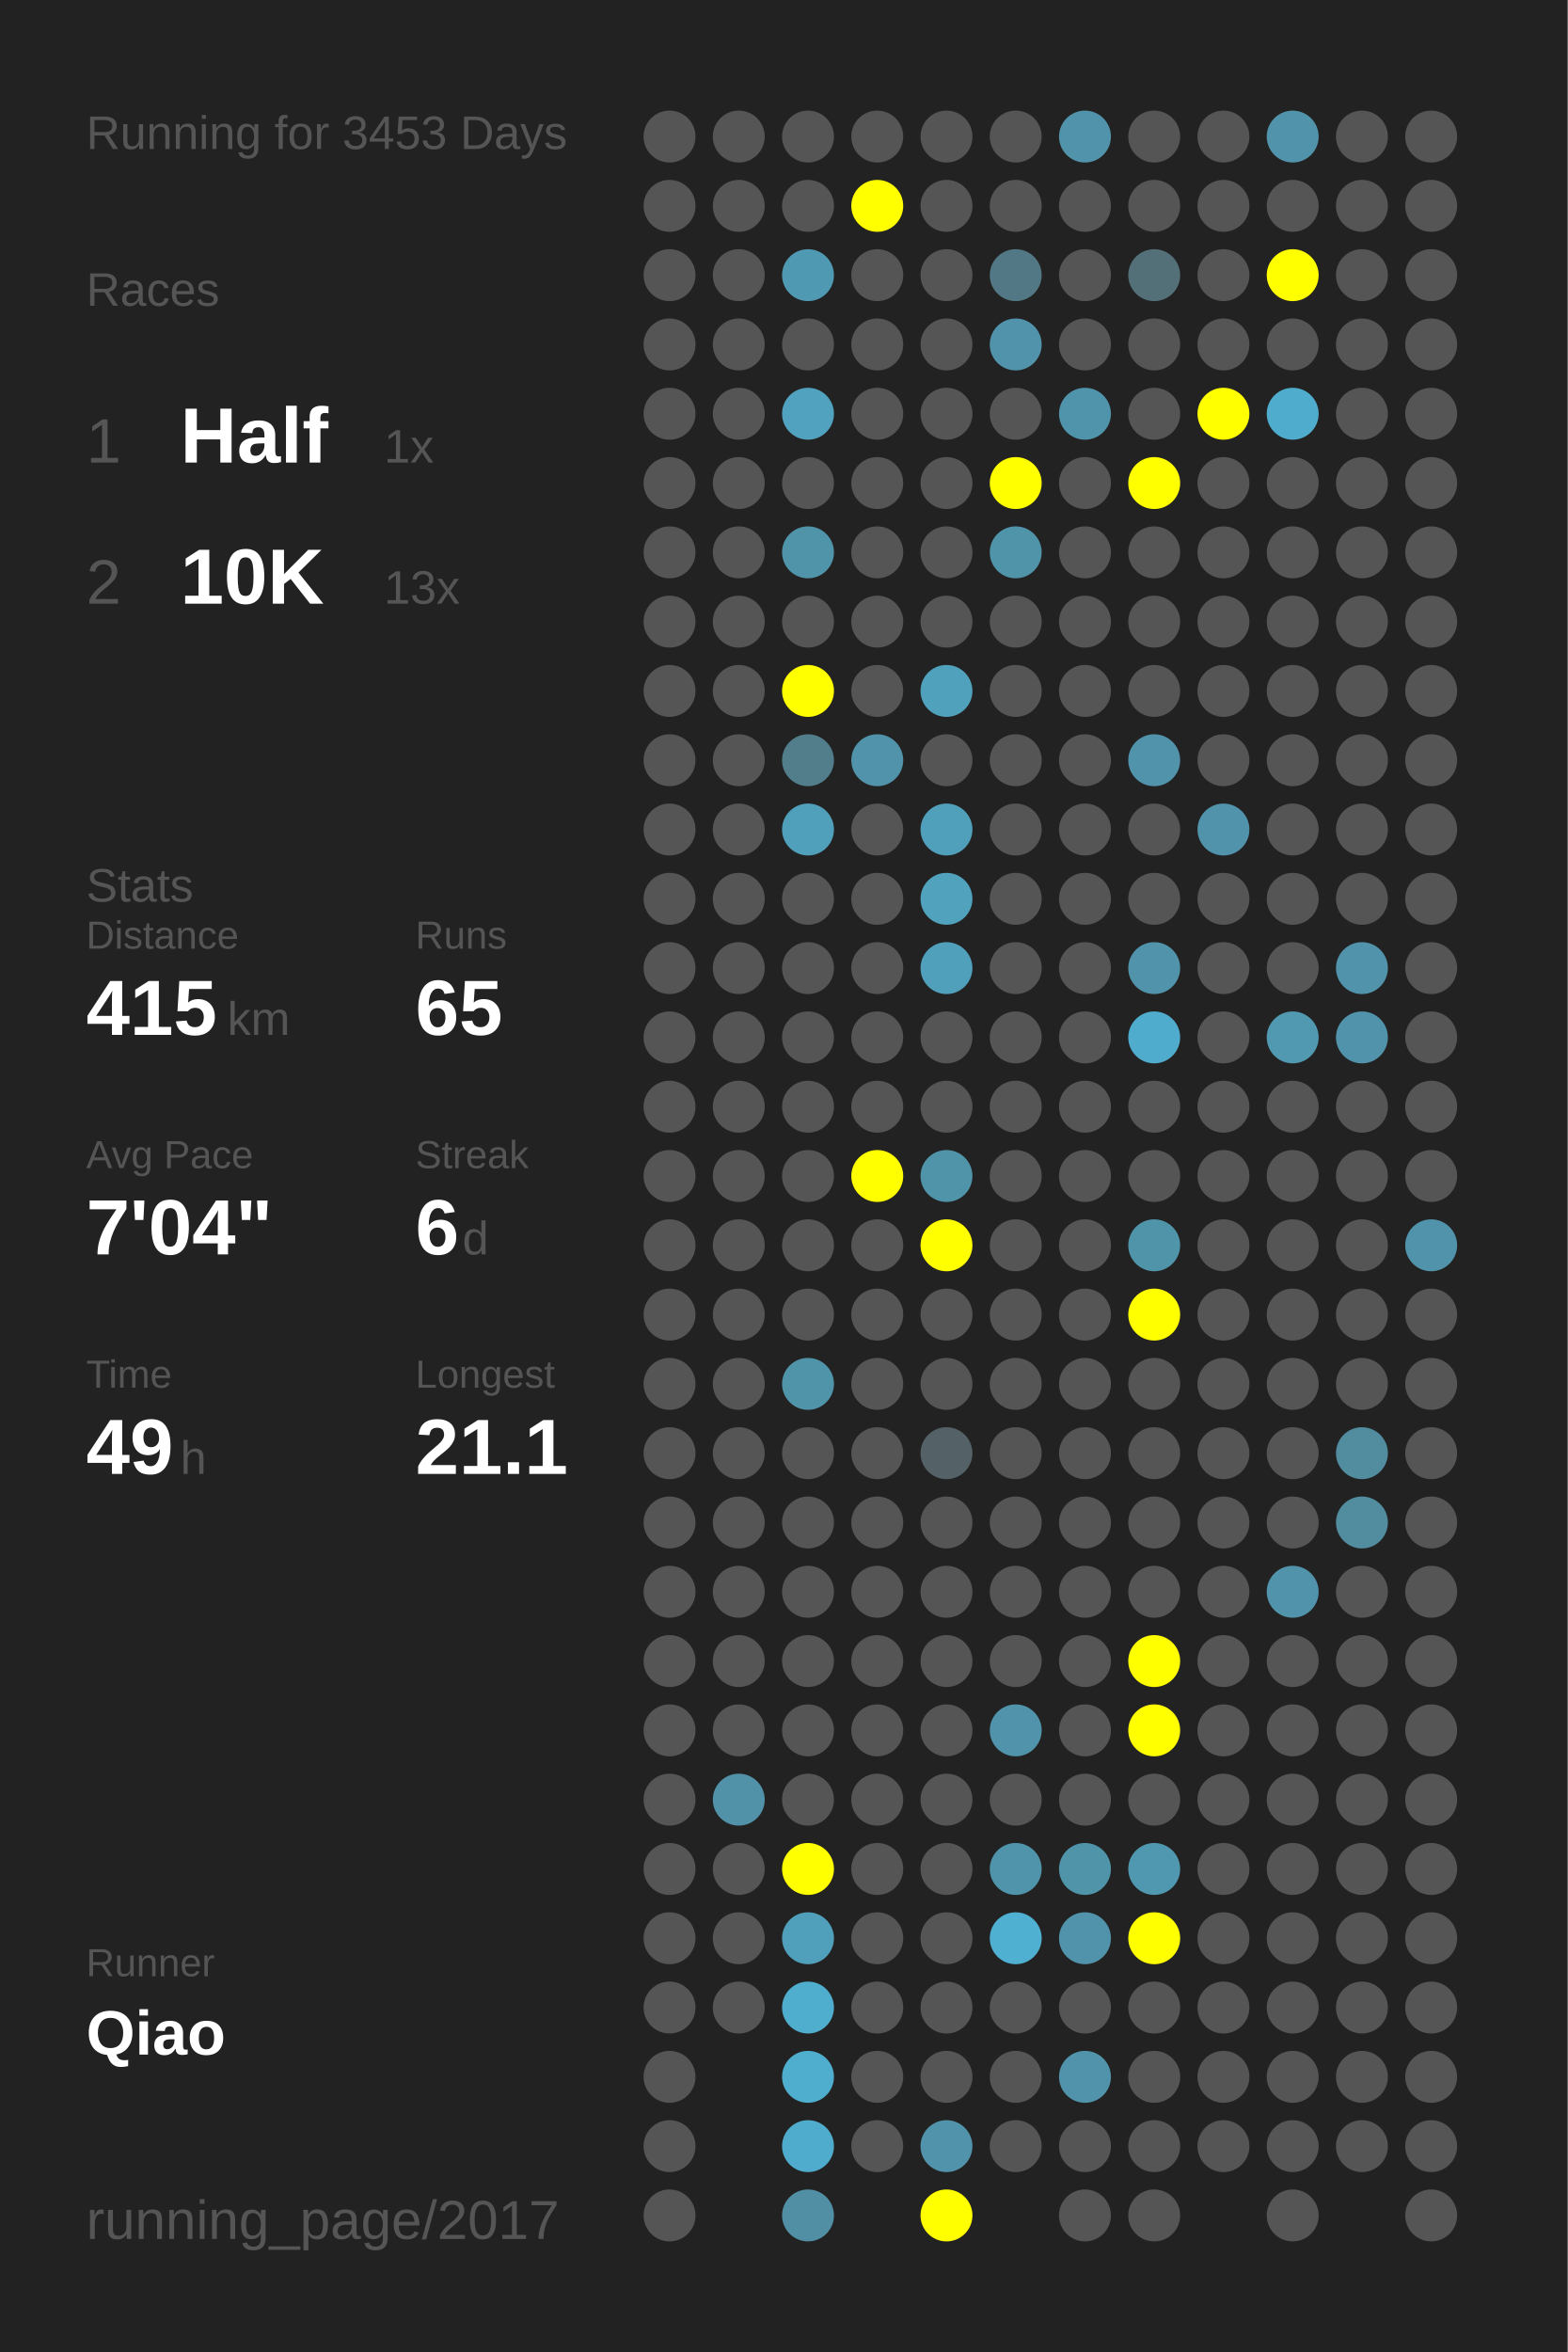
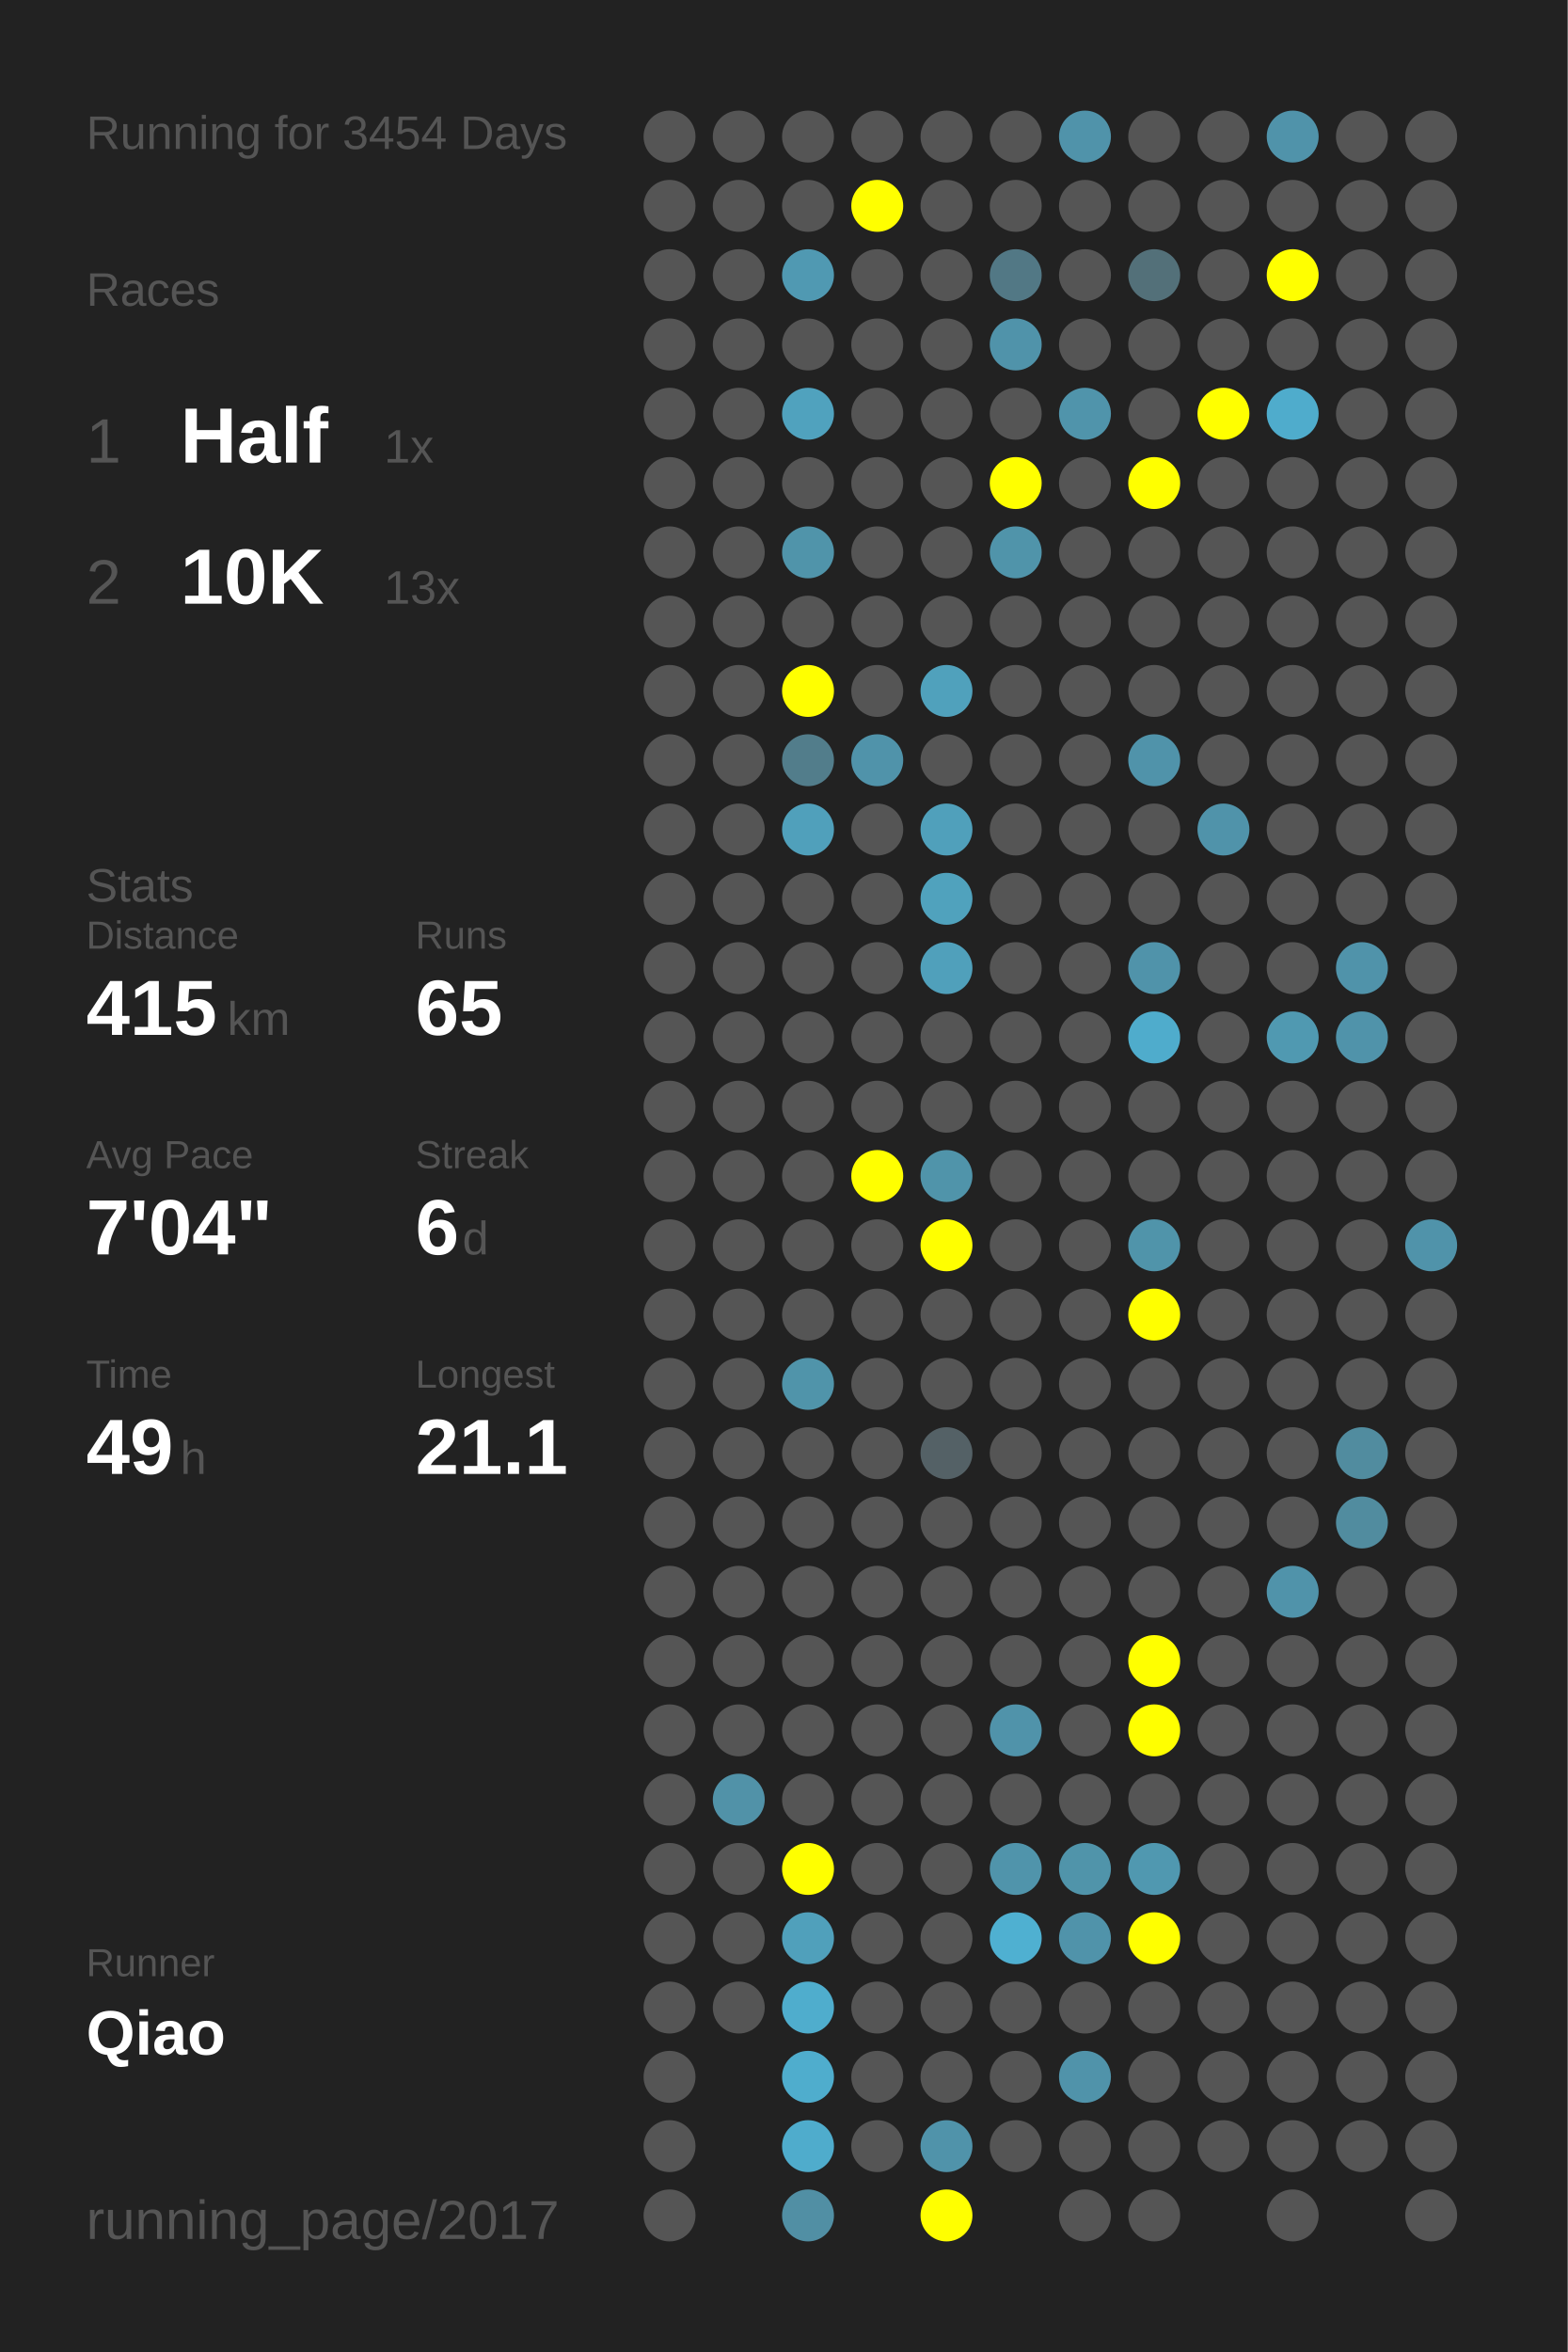
<svg xmlns="http://www.w3.org/2000/svg" baseProfile="full" height="300mm" version="1.1" viewBox="0,0,200,300" width="200mm">
  <defs />
  <rect fill="#222222" height="300" width="200" x="0" y="0" />
-   <text fill="#555555" style="font-size:6px; font-family:Arial;" x="11" y="19">Running for 3453 Days</text>
+   <text fill="#555555" style="font-size:6px; font-family:Arial;" x="11" y="19">Running for 3454 Days</text>
  <text fill="#555555" style="font-size:6px; font-family:Arial;" x="11" y="39">Races</text>
  <text fill="#555555" style="font-size:8px; font-family:Arial;" x="11" y="59">1</text>
  <text fill="#FFFFFF" style="font-size:10px; font-family:Arial; font-weight:bold;" x="23" y="59">Half</text>
  <text fill="#555555" style="font-size:6px; font-family:Arial;" x="49" y="59">1x</text>
  <text fill="#555555" style="font-size:8px; font-family:Arial;" x="11" y="77">2</text>
  <text fill="#FFFFFF" style="font-size:10px; font-family:Arial; font-weight:bold;" x="23" y="77">10K</text>
  <text fill="#555555" style="font-size:6px; font-family:Arial;" x="49" y="77">13x</text>
  <text fill="#555555" style="font-size:6px; font-family:Arial;" x="11" y="115">Stats</text>
  <text fill="#555555" style="font-size:5px; font-family:Arial;" x="11" y="121">Distance</text>
  <text fill="#FFFFFF" style="font-size:10px; font-family:Arial; font-weight:bold;" x="11" y="132">415</text>
  <text fill="#555555" style="font-size:6px; font-family:Arial;" x="29" y="132">km</text>
  <text fill="#555555" style="font-size:5px; font-family:Arial;" x="53" y="121">Runs</text>
  <text fill="#FFFFFF" style="font-size:10px; font-family:Arial; font-weight:bold;" x="53" y="132">65</text>
  <text fill="#555555" style="font-size:5px; font-family:Arial;" x="11" y="149">Avg Pace</text>
  <text fill="#FFFFFF" style="font-size:10px; font-family:Arial; font-weight:bold;" x="11" y="160">7'04"</text>
  <text fill="#555555" style="font-size:5px; font-family:Arial;" x="53" y="149">Streak</text>
  <text fill="#FFFFFF" style="font-size:10px; font-family:Arial; font-weight:bold;" x="53" y="160">6</text>
  <text fill="#555555" style="font-size:6px; font-family:Arial;" x="59" y="160">d</text>
  <text fill="#555555" style="font-size:5px; font-family:Arial;" x="11" y="177">Time</text>
  <text fill="#FFFFFF" style="font-size:10px; font-family:Arial; font-weight:bold;" x="11" y="188">49</text>
  <text fill="#555555" style="font-size:6px; font-family:Arial;" x="23" y="188">h</text>
  <text fill="#555555" style="font-size:5px; font-family:Arial;" x="53" y="177">Longest</text>
  <text fill="#FFFFFF" style="font-size:10px; font-family:Arial; font-weight:bold;" x="53" y="188">21.1</text>
  <text fill="#555555" style="font-size:5px; font-family:Arial;" x="11" y="252.065">Runner</text>
  <text fill="#FFFFFF" style="font-size:8px; font-family:Arial; font-weight:bold;" x="11" y="262.065">Qiao</text>
  <text fill="#555555" style="font-size:7px; font-family:Arial;" x="11" y="285.581">running_page/2017</text>
  <circle cx="85.417" cy="17.419" fill="#555555" r="3.312" />
  <circle cx="85.417" cy="26.258" fill="#555555" r="3.312" />
  <circle cx="85.417" cy="35.097" fill="#555555" r="3.312" />
  <circle cx="85.417" cy="43.935" fill="#555555" r="3.312" />
  <circle cx="85.417" cy="52.774" fill="#555555" r="3.312" />
  <circle cx="85.417" cy="61.613" fill="#555555" r="3.312" />
  <circle cx="85.417" cy="70.452" fill="#555555" r="3.312" />
  <circle cx="85.417" cy="79.29" fill="#555555" r="3.312" />
  <circle cx="85.417" cy="88.129" fill="#555555" r="3.312" />
  <circle cx="85.417" cy="96.968" fill="#555555" r="3.312" />
  <circle cx="85.417" cy="105.806" fill="#555555" r="3.312" />
  <circle cx="85.417" cy="114.645" fill="#555555" r="3.312" />
  <circle cx="85.417" cy="123.484" fill="#555555" r="3.312" />
  <circle cx="85.417" cy="132.323" fill="#555555" r="3.312" />
  <circle cx="85.417" cy="141.161" fill="#555555" r="3.312" />
  <circle cx="85.417" cy="150" fill="#555555" r="3.312" />
  <circle cx="85.417" cy="158.839" fill="#555555" r="3.312" />
  <circle cx="85.417" cy="167.677" fill="#555555" r="3.312" />
  <circle cx="85.417" cy="176.516" fill="#555555" r="3.312" />
  <circle cx="85.417" cy="185.355" fill="#555555" r="3.312" />
  <circle cx="85.417" cy="194.194" fill="#555555" r="3.312" />
  <circle cx="85.417" cy="203.032" fill="#555555" r="3.312" />
  <circle cx="85.417" cy="211.871" fill="#555555" r="3.312" />
  <circle cx="85.417" cy="220.71" fill="#555555" r="3.312" />
  <circle cx="85.417" cy="229.548" fill="#555555" r="3.312" />
  <circle cx="85.417" cy="238.387" fill="#555555" r="3.312" />
  <circle cx="85.417" cy="247.226" fill="#555555" r="3.312" />
  <circle cx="85.417" cy="256.065" fill="#555555" r="3.312" />
  <circle cx="85.417" cy="264.903" fill="#555555" r="3.312" />
  <circle cx="85.417" cy="273.742" fill="#555555" r="3.312" />
  <circle cx="85.417" cy="282.581" fill="#555555" r="3.312" />
  <circle cx="94.25" cy="17.419" fill="#555555" r="3.312" />
  <circle cx="94.25" cy="26.258" fill="#555555" r="3.312" />
  <circle cx="94.25" cy="35.097" fill="#555555" r="3.312" />
  <circle cx="94.25" cy="43.935" fill="#555555" r="3.312" />
  <circle cx="94.25" cy="52.774" fill="#555555" r="3.312" />
  <circle cx="94.25" cy="61.613" fill="#555555" r="3.312" />
  <circle cx="94.25" cy="70.452" fill="#555555" r="3.312" />
  <circle cx="94.25" cy="79.29" fill="#555555" r="3.312" />
  <circle cx="94.25" cy="88.129" fill="#555555" r="3.312" />
  <circle cx="94.25" cy="96.968" fill="#555555" r="3.312" />
  <circle cx="94.25" cy="105.806" fill="#555555" r="3.312" />
  <circle cx="94.25" cy="114.645" fill="#555555" r="3.312" />
  <circle cx="94.25" cy="123.484" fill="#555555" r="3.312" />
  <circle cx="94.25" cy="132.323" fill="#555555" r="3.312" />
  <circle cx="94.25" cy="141.161" fill="#555555" r="3.312" />
  <circle cx="94.25" cy="150" fill="#555555" r="3.312" />
  <circle cx="94.25" cy="158.839" fill="#555555" r="3.312" />
  <circle cx="94.25" cy="167.677" fill="#555555" r="3.312" />
  <circle cx="94.25" cy="176.516" fill="#555555" r="3.312" />
  <circle cx="94.25" cy="185.355" fill="#555555" r="3.312" />
  <circle cx="94.25" cy="194.194" fill="#555555" r="3.312" />
  <circle cx="94.25" cy="203.032" fill="#555555" r="3.312" />
  <circle cx="94.25" cy="211.871" fill="#555555" r="3.312" />
  <circle cx="94.25" cy="220.71" fill="#555555" r="3.312" />
  <circle cx="94.25" cy="229.548" fill="#5192a8" r="3.312" />
  <circle cx="94.25" cy="238.387" fill="#555555" r="3.312" />
  <circle cx="94.25" cy="247.226" fill="#555555" r="3.312" />
  <circle cx="94.25" cy="256.065" fill="#555555" r="3.312" />
  <circle cx="103.083" cy="17.419" fill="#555555" r="3.312" />
  <circle cx="103.083" cy="26.258" fill="#555555" r="3.312" />
  <circle cx="103.083" cy="35.097" fill="#5099b2" r="3.312" />
  <circle cx="103.083" cy="43.935" fill="#555555" r="3.312" />
  <circle cx="103.083" cy="52.774" fill="#50a2be" r="3.312" />
  <circle cx="103.083" cy="61.613" fill="#555555" r="3.312" />
  <circle cx="103.083" cy="70.452" fill="#5094aa" r="3.312" />
  <circle cx="103.083" cy="79.29" fill="#555555" r="3.312" />
  <circle cx="103.083" cy="88.129" fill="#FFFF00" r="3.312" />
  <circle cx="103.083" cy="96.968" fill="#527d8b" r="3.312" />
  <circle cx="103.083" cy="105.806" fill="#50a0bb" r="3.312" />
  <circle cx="103.083" cy="114.645" fill="#555555" r="3.312" />
  <circle cx="103.083" cy="123.484" fill="#555555" r="3.312" />
  <circle cx="103.083" cy="132.323" fill="#555555" r="3.312" />
  <circle cx="103.083" cy="141.161" fill="#555555" r="3.312" />
  <circle cx="103.083" cy="150" fill="#555555" r="3.312" />
  <circle cx="103.083" cy="158.839" fill="#555555" r="3.312" />
  <circle cx="103.083" cy="167.677" fill="#555555" r="3.312" />
  <circle cx="103.083" cy="176.516" fill="#5094aa" r="3.312" />
  <circle cx="103.083" cy="185.355" fill="#555555" r="3.312" />
  <circle cx="103.083" cy="194.194" fill="#555555" r="3.312" />
  <circle cx="103.083" cy="203.032" fill="#555555" r="3.312" />
  <circle cx="103.083" cy="211.871" fill="#555555" r="3.312" />
  <circle cx="103.083" cy="220.71" fill="#555555" r="3.312" />
  <circle cx="103.083" cy="229.548" fill="#555555" r="3.312" />
  <circle cx="103.083" cy="238.387" fill="#FFFF00" r="3.312" />
  <circle cx="103.083" cy="247.226" fill="#50a0bb" r="3.312" />
  <circle cx="103.083" cy="256.065" fill="#4fadcd" r="3.312" />
  <circle cx="103.083" cy="264.903" fill="#4fadcd" r="3.312" />
  <circle cx="103.083" cy="273.742" fill="#4faccc" r="3.312" />
  <circle cx="103.083" cy="282.581" fill="#518fa4" r="3.312" />
  <circle cx="111.917" cy="17.419" fill="#555555" r="3.312" />
  <circle cx="111.917" cy="26.258" fill="#FFFF00" r="3.312" />
  <circle cx="111.917" cy="35.097" fill="#555555" r="3.312" />
  <circle cx="111.917" cy="43.935" fill="#555555" r="3.312" />
  <circle cx="111.917" cy="52.774" fill="#555555" r="3.312" />
  <circle cx="111.917" cy="61.613" fill="#555555" r="3.312" />
  <circle cx="111.917" cy="70.452" fill="#555555" r="3.312" />
  <circle cx="111.917" cy="79.29" fill="#555555" r="3.312" />
  <circle cx="111.917" cy="88.129" fill="#555555" r="3.312" />
  <circle cx="111.917" cy="96.968" fill="#5093aa" r="3.312" />
  <circle cx="111.917" cy="105.806" fill="#555555" r="3.312" />
  <circle cx="111.917" cy="114.645" fill="#555555" r="3.312" />
  <circle cx="111.917" cy="123.484" fill="#555555" r="3.312" />
  <circle cx="111.917" cy="132.323" fill="#555555" r="3.312" />
  <circle cx="111.917" cy="141.161" fill="#555555" r="3.312" />
  <circle cx="111.917" cy="150" fill="#FFFF00" r="3.312" />
  <circle cx="111.917" cy="158.839" fill="#555555" r="3.312" />
  <circle cx="111.917" cy="167.677" fill="#555555" r="3.312" />
  <circle cx="111.917" cy="176.516" fill="#555555" r="3.312" />
  <circle cx="111.917" cy="185.355" fill="#555555" r="3.312" />
  <circle cx="111.917" cy="194.194" fill="#555555" r="3.312" />
  <circle cx="111.917" cy="203.032" fill="#555555" r="3.312" />
  <circle cx="111.917" cy="211.871" fill="#555555" r="3.312" />
  <circle cx="111.917" cy="220.71" fill="#555555" r="3.312" />
  <circle cx="111.917" cy="229.548" fill="#555555" r="3.312" />
  <circle cx="111.917" cy="238.387" fill="#555555" r="3.312" />
  <circle cx="111.917" cy="247.226" fill="#555555" r="3.312" />
  <circle cx="111.917" cy="256.065" fill="#555555" r="3.312" />
  <circle cx="111.917" cy="264.903" fill="#555555" r="3.312" />
  <circle cx="111.917" cy="273.742" fill="#555555" r="3.312" />
  <circle cx="120.75" cy="17.419" fill="#555555" r="3.312" />
  <circle cx="120.75" cy="26.258" fill="#555555" r="3.312" />
  <circle cx="120.75" cy="35.097" fill="#555555" r="3.312" />
  <circle cx="120.75" cy="43.935" fill="#555555" r="3.312" />
  <circle cx="120.75" cy="52.774" fill="#555555" r="3.312" />
  <circle cx="120.75" cy="61.613" fill="#555555" r="3.312" />
  <circle cx="120.75" cy="70.452" fill="#555555" r="3.312" />
  <circle cx="120.75" cy="79.29" fill="#555555" r="3.312" />
  <circle cx="120.75" cy="88.129" fill="#50a1bc" r="3.312" />
  <circle cx="120.75" cy="96.968" fill="#555555" r="3.312" />
  <circle cx="120.75" cy="105.806" fill="#50a0bb" r="3.312" />
  <circle cx="120.75" cy="114.645" fill="#50a2bd" r="3.312" />
  <circle cx="120.75" cy="123.484" fill="#50a0bb" r="3.312" />
  <circle cx="120.75" cy="132.323" fill="#555555" r="3.312" />
  <circle cx="120.75" cy="141.161" fill="#555555" r="3.312" />
  <circle cx="120.75" cy="150" fill="#5094aa" r="3.312" />
  <circle cx="120.75" cy="158.839" fill="#FFFF00" r="3.312" />
  <circle cx="120.75" cy="167.677" fill="#555555" r="3.312" />
  <circle cx="120.75" cy="176.516" fill="#555555" r="3.312" />
  <circle cx="120.75" cy="185.355" fill="#546166" r="3.312" />
  <circle cx="120.75" cy="194.194" fill="#555555" r="3.312" />
  <circle cx="120.75" cy="203.032" fill="#555555" r="3.312" />
  <circle cx="120.75" cy="211.871" fill="#555555" r="3.312" />
  <circle cx="120.75" cy="220.71" fill="#555555" r="3.312" />
  <circle cx="120.75" cy="229.548" fill="#555555" r="3.312" />
  <circle cx="120.75" cy="238.387" fill="#555555" r="3.312" />
  <circle cx="120.75" cy="247.226" fill="#555555" r="3.312" />
  <circle cx="120.75" cy="256.065" fill="#555555" r="3.312" />
  <circle cx="120.75" cy="264.903" fill="#555555" r="3.312" />
  <circle cx="120.75" cy="273.742" fill="#5093aa" r="3.312" />
  <circle cx="120.75" cy="282.581" fill="#FFFF00" r="3.312" />
  <circle cx="129.583" cy="17.419" fill="#555555" r="3.312" />
  <circle cx="129.583" cy="26.258" fill="#555555" r="3.312" />
  <circle cx="129.583" cy="35.097" fill="#527885" r="3.312" />
  <circle cx="129.583" cy="43.935" fill="#5093aa" r="3.312" />
  <circle cx="129.583" cy="52.774" fill="#555555" r="3.312" />
  <circle cx="129.583" cy="61.613" fill="#FFFF00" r="3.312" />
  <circle cx="129.583" cy="70.452" fill="#5094aa" r="3.312" />
  <circle cx="129.583" cy="79.29" fill="#555555" r="3.312" />
  <circle cx="129.583" cy="88.129" fill="#555555" r="3.312" />
  <circle cx="129.583" cy="96.968" fill="#555555" r="3.312" />
  <circle cx="129.583" cy="105.806" fill="#555555" r="3.312" />
  <circle cx="129.583" cy="114.645" fill="#555555" r="3.312" />
  <circle cx="129.583" cy="123.484" fill="#555555" r="3.312" />
  <circle cx="129.583" cy="132.323" fill="#555555" r="3.312" />
  <circle cx="129.583" cy="141.161" fill="#555555" r="3.312" />
  <circle cx="129.583" cy="150" fill="#555555" r="3.312" />
  <circle cx="129.583" cy="158.839" fill="#555555" r="3.312" />
  <circle cx="129.583" cy="167.677" fill="#555555" r="3.312" />
  <circle cx="129.583" cy="176.516" fill="#555555" r="3.312" />
  <circle cx="129.583" cy="185.355" fill="#555555" r="3.312" />
  <circle cx="129.583" cy="194.194" fill="#555555" r="3.312" />
  <circle cx="129.583" cy="203.032" fill="#555555" r="3.312" />
  <circle cx="129.583" cy="211.871" fill="#555555" r="3.312" />
  <circle cx="129.583" cy="220.71" fill="#5093aa" r="3.312" />
  <circle cx="129.583" cy="229.548" fill="#555555" r="3.312" />
  <circle cx="129.583" cy="238.387" fill="#5094ab" r="3.312" />
  <circle cx="129.583" cy="247.226" fill="#4fb0d1" r="3.312" />
  <circle cx="129.583" cy="256.065" fill="#555555" r="3.312" />
  <circle cx="129.583" cy="264.903" fill="#555555" r="3.312" />
  <circle cx="129.583" cy="273.742" fill="#555555" r="3.312" />
  <circle cx="138.417" cy="17.419" fill="#5093aa" r="3.312" />
  <circle cx="138.417" cy="26.258" fill="#555555" r="3.312" />
  <circle cx="138.417" cy="35.097" fill="#555555" r="3.312" />
  <circle cx="138.417" cy="43.935" fill="#555555" r="3.312" />
  <circle cx="138.417" cy="52.774" fill="#5094ab" r="3.312" />
  <circle cx="138.417" cy="61.613" fill="#555555" r="3.312" />
  <circle cx="138.417" cy="70.452" fill="#555555" r="3.312" />
  <circle cx="138.417" cy="79.29" fill="#555555" r="3.312" />
  <circle cx="138.417" cy="88.129" fill="#555555" r="3.312" />
  <circle cx="138.417" cy="96.968" fill="#555555" r="3.312" />
  <circle cx="138.417" cy="105.806" fill="#555555" r="3.312" />
  <circle cx="138.417" cy="114.645" fill="#555555" r="3.312" />
  <circle cx="138.417" cy="123.484" fill="#555555" r="3.312" />
  <circle cx="138.417" cy="132.323" fill="#555555" r="3.312" />
  <circle cx="138.417" cy="141.161" fill="#555555" r="3.312" />
  <circle cx="138.417" cy="150" fill="#555555" r="3.312" />
  <circle cx="138.417" cy="158.839" fill="#555555" r="3.312" />
  <circle cx="138.417" cy="167.677" fill="#555555" r="3.312" />
  <circle cx="138.417" cy="176.516" fill="#555555" r="3.312" />
  <circle cx="138.417" cy="185.355" fill="#555555" r="3.312" />
  <circle cx="138.417" cy="194.194" fill="#555555" r="3.312" />
  <circle cx="138.417" cy="203.032" fill="#555555" r="3.312" />
  <circle cx="138.417" cy="211.871" fill="#555555" r="3.312" />
  <circle cx="138.417" cy="220.71" fill="#555555" r="3.312" />
  <circle cx="138.417" cy="229.548" fill="#555555" r="3.312" />
  <circle cx="138.417" cy="238.387" fill="#5094aa" r="3.312" />
  <circle cx="138.417" cy="247.226" fill="#5093aa" r="3.312" />
  <circle cx="138.417" cy="256.065" fill="#555555" r="3.312" />
  <circle cx="138.417" cy="264.903" fill="#5093aa" r="3.312" />
  <circle cx="138.417" cy="273.742" fill="#555555" r="3.312" />
  <circle cx="138.417" cy="282.581" fill="#555555" r="3.312" />
  <circle cx="147.25" cy="17.419" fill="#555555" r="3.312" />
  <circle cx="147.25" cy="26.258" fill="#555555" r="3.312" />
  <circle cx="147.25" cy="35.097" fill="#537079" r="3.312" />
  <circle cx="147.25" cy="43.935" fill="#555555" r="3.312" />
  <circle cx="147.25" cy="52.774" fill="#555555" r="3.312" />
  <circle cx="147.25" cy="61.613" fill="#FFFF00" r="3.312" />
  <circle cx="147.25" cy="70.452" fill="#555555" r="3.312" />
  <circle cx="147.25" cy="79.29" fill="#555555" r="3.312" />
  <circle cx="147.25" cy="88.129" fill="#555555" r="3.312" />
  <circle cx="147.25" cy="96.968" fill="#5093aa" r="3.312" />
  <circle cx="147.25" cy="105.806" fill="#555555" r="3.312" />
  <circle cx="147.25" cy="114.645" fill="#555555" r="3.312" />
  <circle cx="147.25" cy="123.484" fill="#5093aa" r="3.312" />
  <circle cx="147.25" cy="132.323" fill="#4faccc" r="3.312" />
  <circle cx="147.25" cy="141.161" fill="#555555" r="3.312" />
  <circle cx="147.25" cy="150" fill="#555555" r="3.312" />
  <circle cx="147.25" cy="158.839" fill="#5094aa" r="3.312" />
  <circle cx="147.25" cy="167.677" fill="#FFFF00" r="3.312" />
  <circle cx="147.25" cy="176.516" fill="#555555" r="3.312" />
  <circle cx="147.25" cy="185.355" fill="#555555" r="3.312" />
  <circle cx="147.25" cy="194.194" fill="#555555" r="3.312" />
  <circle cx="147.25" cy="203.032" fill="#555555" r="3.312" />
  <circle cx="147.25" cy="211.871" fill="#FFFF00" r="3.312" />
  <circle cx="147.25" cy="220.71" fill="#FFFF00" r="3.312" />
  <circle cx="147.25" cy="229.548" fill="#555555" r="3.312" />
  <circle cx="147.25" cy="238.387" fill="#5098b0" r="3.312" />
  <circle cx="147.25" cy="247.226" fill="#FFFF00" r="3.312" />
  <circle cx="147.25" cy="256.065" fill="#555555" r="3.312" />
  <circle cx="147.25" cy="264.903" fill="#555555" r="3.312" />
  <circle cx="147.25" cy="273.742" fill="#555555" r="3.312" />
  <circle cx="147.25" cy="282.581" fill="#555555" r="3.312" />
  <circle cx="156.083" cy="17.419" fill="#555555" r="3.312" />
  <circle cx="156.083" cy="26.258" fill="#555555" r="3.312" />
  <circle cx="156.083" cy="35.097" fill="#555555" r="3.312" />
  <circle cx="156.083" cy="43.935" fill="#555555" r="3.312" />
  <circle cx="156.083" cy="52.774" fill="#FFFF00" r="3.312" />
  <circle cx="156.083" cy="61.613" fill="#555555" r="3.312" />
  <circle cx="156.083" cy="70.452" fill="#555555" r="3.312" />
  <circle cx="156.083" cy="79.29" fill="#555555" r="3.312" />
  <circle cx="156.083" cy="88.129" fill="#555555" r="3.312" />
  <circle cx="156.083" cy="96.968" fill="#555555" r="3.312" />
  <circle cx="156.083" cy="105.806" fill="#5093aa" r="3.312" />
  <circle cx="156.083" cy="114.645" fill="#555555" r="3.312" />
  <circle cx="156.083" cy="123.484" fill="#555555" r="3.312" />
  <circle cx="156.083" cy="132.323" fill="#555555" r="3.312" />
  <circle cx="156.083" cy="141.161" fill="#555555" r="3.312" />
  <circle cx="156.083" cy="150" fill="#555555" r="3.312" />
  <circle cx="156.083" cy="158.839" fill="#555555" r="3.312" />
  <circle cx="156.083" cy="167.677" fill="#555555" r="3.312" />
  <circle cx="156.083" cy="176.516" fill="#555555" r="3.312" />
  <circle cx="156.083" cy="185.355" fill="#555555" r="3.312" />
  <circle cx="156.083" cy="194.194" fill="#555555" r="3.312" />
  <circle cx="156.083" cy="203.032" fill="#555555" r="3.312" />
  <circle cx="156.083" cy="211.871" fill="#555555" r="3.312" />
  <circle cx="156.083" cy="220.71" fill="#555555" r="3.312" />
  <circle cx="156.083" cy="229.548" fill="#555555" r="3.312" />
  <circle cx="156.083" cy="238.387" fill="#555555" r="3.312" />
  <circle cx="156.083" cy="247.226" fill="#555555" r="3.312" />
  <circle cx="156.083" cy="256.065" fill="#555555" r="3.312" />
  <circle cx="156.083" cy="264.903" fill="#555555" r="3.312" />
  <circle cx="156.083" cy="273.742" fill="#555555" r="3.312" />
  <circle cx="164.917" cy="17.419" fill="#5093aa" r="3.312" />
  <circle cx="164.917" cy="26.258" fill="#555555" r="3.312" />
  <circle cx="164.917" cy="35.097" fill="#FFFF00" r="3.312" />
  <circle cx="164.917" cy="43.935" fill="#555555" r="3.312" />
  <circle cx="164.917" cy="52.774" fill="#4faccc" r="3.312" />
  <circle cx="164.917" cy="61.613" fill="#555555" r="3.312" />
  <circle cx="164.917" cy="70.452" fill="#555555" r="3.312" />
  <circle cx="164.917" cy="79.29" fill="#555555" r="3.312" />
  <circle cx="164.917" cy="88.129" fill="#555555" r="3.312" />
  <circle cx="164.917" cy="96.968" fill="#555555" r="3.312" />
  <circle cx="164.917" cy="105.806" fill="#555555" r="3.312" />
  <circle cx="164.917" cy="114.645" fill="#555555" r="3.312" />
  <circle cx="164.917" cy="123.484" fill="#555555" r="3.312" />
  <circle cx="164.917" cy="132.323" fill="#5099b1" r="3.312" />
  <circle cx="164.917" cy="141.161" fill="#555555" r="3.312" />
  <circle cx="164.917" cy="150" fill="#555555" r="3.312" />
  <circle cx="164.917" cy="158.839" fill="#555555" r="3.312" />
  <circle cx="164.917" cy="167.677" fill="#555555" r="3.312" />
  <circle cx="164.917" cy="176.516" fill="#555555" r="3.312" />
  <circle cx="164.917" cy="185.355" fill="#555555" r="3.312" />
  <circle cx="164.917" cy="194.194" fill="#555555" r="3.312" />
  <circle cx="164.917" cy="203.032" fill="#5093aa" r="3.312" />
  <circle cx="164.917" cy="211.871" fill="#555555" r="3.312" />
  <circle cx="164.917" cy="220.71" fill="#555555" r="3.312" />
  <circle cx="164.917" cy="229.548" fill="#555555" r="3.312" />
  <circle cx="164.917" cy="238.387" fill="#555555" r="3.312" />
  <circle cx="164.917" cy="247.226" fill="#555555" r="3.312" />
  <circle cx="164.917" cy="256.065" fill="#555555" r="3.312" />
  <circle cx="164.917" cy="264.903" fill="#555555" r="3.312" />
  <circle cx="164.917" cy="273.742" fill="#555555" r="3.312" />
  <circle cx="164.917" cy="282.581" fill="#555555" r="3.312" />
  <circle cx="173.75" cy="17.419" fill="#555555" r="3.312" />
  <circle cx="173.75" cy="26.258" fill="#555555" r="3.312" />
  <circle cx="173.75" cy="35.097" fill="#555555" r="3.312" />
  <circle cx="173.75" cy="43.935" fill="#555555" r="3.312" />
  <circle cx="173.75" cy="52.774" fill="#555555" r="3.312" />
  <circle cx="173.75" cy="61.613" fill="#555555" r="3.312" />
  <circle cx="173.75" cy="70.452" fill="#555555" r="3.312" />
  <circle cx="173.75" cy="79.29" fill="#555555" r="3.312" />
  <circle cx="173.75" cy="88.129" fill="#555555" r="3.312" />
  <circle cx="173.75" cy="96.968" fill="#555555" r="3.312" />
  <circle cx="173.75" cy="105.806" fill="#555555" r="3.312" />
  <circle cx="173.75" cy="114.645" fill="#555555" r="3.312" />
  <circle cx="173.75" cy="123.484" fill="#5093aa" r="3.312" />
  <circle cx="173.75" cy="132.323" fill="#5093aa" r="3.312" />
  <circle cx="173.75" cy="141.161" fill="#555555" r="3.312" />
  <circle cx="173.75" cy="150" fill="#555555" r="3.312" />
  <circle cx="173.75" cy="158.839" fill="#555555" r="3.312" />
  <circle cx="173.75" cy="167.677" fill="#555555" r="3.312" />
  <circle cx="173.75" cy="176.516" fill="#555555" r="3.312" />
  <circle cx="173.75" cy="185.355" fill="#518c9f" r="3.312" />
  <circle cx="173.75" cy="194.194" fill="#518c9f" r="3.312" />
  <circle cx="173.75" cy="203.032" fill="#555555" r="3.312" />
  <circle cx="173.75" cy="211.871" fill="#555555" r="3.312" />
  <circle cx="173.75" cy="220.71" fill="#555555" r="3.312" />
  <circle cx="173.75" cy="229.548" fill="#555555" r="3.312" />
  <circle cx="173.75" cy="238.387" fill="#555555" r="3.312" />
  <circle cx="173.75" cy="247.226" fill="#555555" r="3.312" />
  <circle cx="173.75" cy="256.065" fill="#555555" r="3.312" />
  <circle cx="173.75" cy="264.903" fill="#555555" r="3.312" />
  <circle cx="173.75" cy="273.742" fill="#555555" r="3.312" />
  <circle cx="182.583" cy="17.419" fill="#555555" r="3.312" />
  <circle cx="182.583" cy="26.258" fill="#555555" r="3.312" />
  <circle cx="182.583" cy="35.097" fill="#555555" r="3.312" />
  <circle cx="182.583" cy="43.935" fill="#555555" r="3.312" />
  <circle cx="182.583" cy="52.774" fill="#555555" r="3.312" />
  <circle cx="182.583" cy="61.613" fill="#555555" r="3.312" />
  <circle cx="182.583" cy="70.452" fill="#555555" r="3.312" />
  <circle cx="182.583" cy="79.29" fill="#555555" r="3.312" />
  <circle cx="182.583" cy="88.129" fill="#555555" r="3.312" />
  <circle cx="182.583" cy="96.968" fill="#555555" r="3.312" />
  <circle cx="182.583" cy="105.806" fill="#555555" r="3.312" />
  <circle cx="182.583" cy="114.645" fill="#555555" r="3.312" />
  <circle cx="182.583" cy="123.484" fill="#555555" r="3.312" />
  <circle cx="182.583" cy="132.323" fill="#555555" r="3.312" />
  <circle cx="182.583" cy="141.161" fill="#555555" r="3.312" />
  <circle cx="182.583" cy="150" fill="#555555" r="3.312" />
  <circle cx="182.583" cy="158.839" fill="#5093aa" r="3.312" />
  <circle cx="182.583" cy="167.677" fill="#555555" r="3.312" />
  <circle cx="182.583" cy="176.516" fill="#555555" r="3.312" />
  <circle cx="182.583" cy="185.355" fill="#555555" r="3.312" />
  <circle cx="182.583" cy="194.194" fill="#555555" r="3.312" />
  <circle cx="182.583" cy="203.032" fill="#555555" r="3.312" />
  <circle cx="182.583" cy="211.871" fill="#555555" r="3.312" />
  <circle cx="182.583" cy="220.71" fill="#555555" r="3.312" />
  <circle cx="182.583" cy="229.548" fill="#555555" r="3.312" />
  <circle cx="182.583" cy="238.387" fill="#555555" r="3.312" />
  <circle cx="182.583" cy="247.226" fill="#555555" r="3.312" />
  <circle cx="182.583" cy="256.065" fill="#555555" r="3.312" />
  <circle cx="182.583" cy="264.903" fill="#555555" r="3.312" />
  <circle cx="182.583" cy="273.742" fill="#555555" r="3.312" />
  <circle cx="182.583" cy="282.581" fill="#555555" r="3.312" />
</svg>
